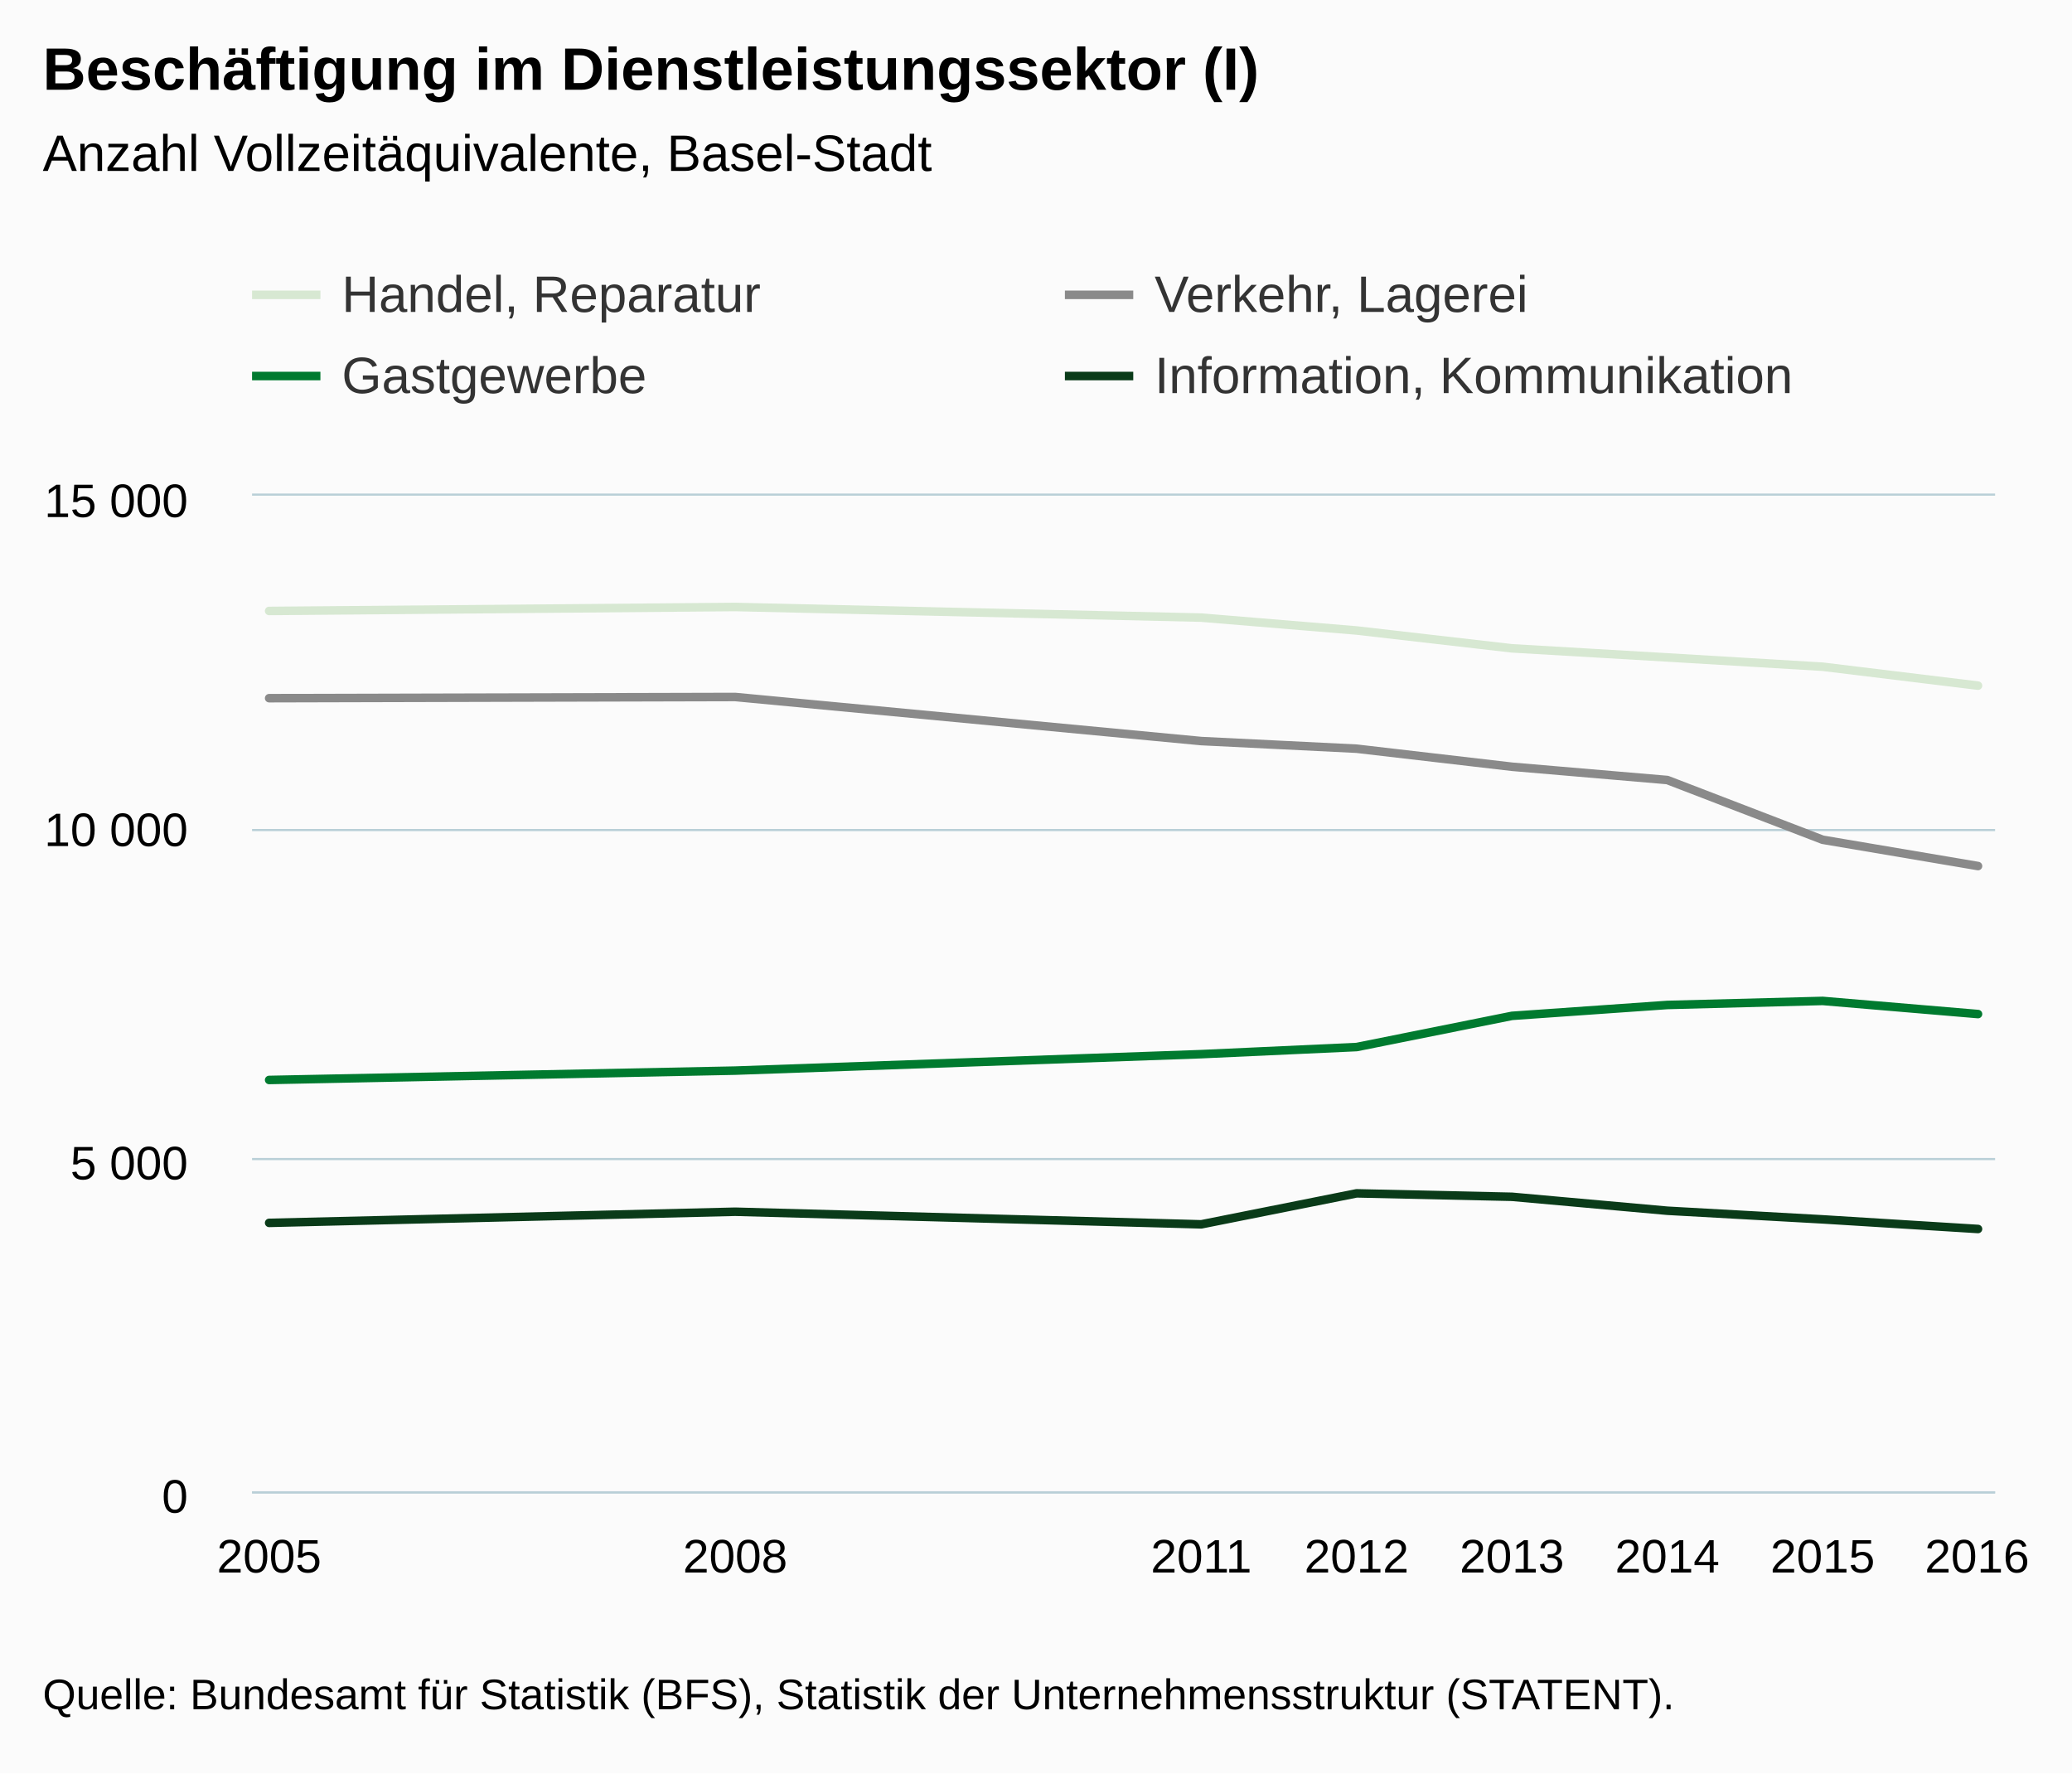
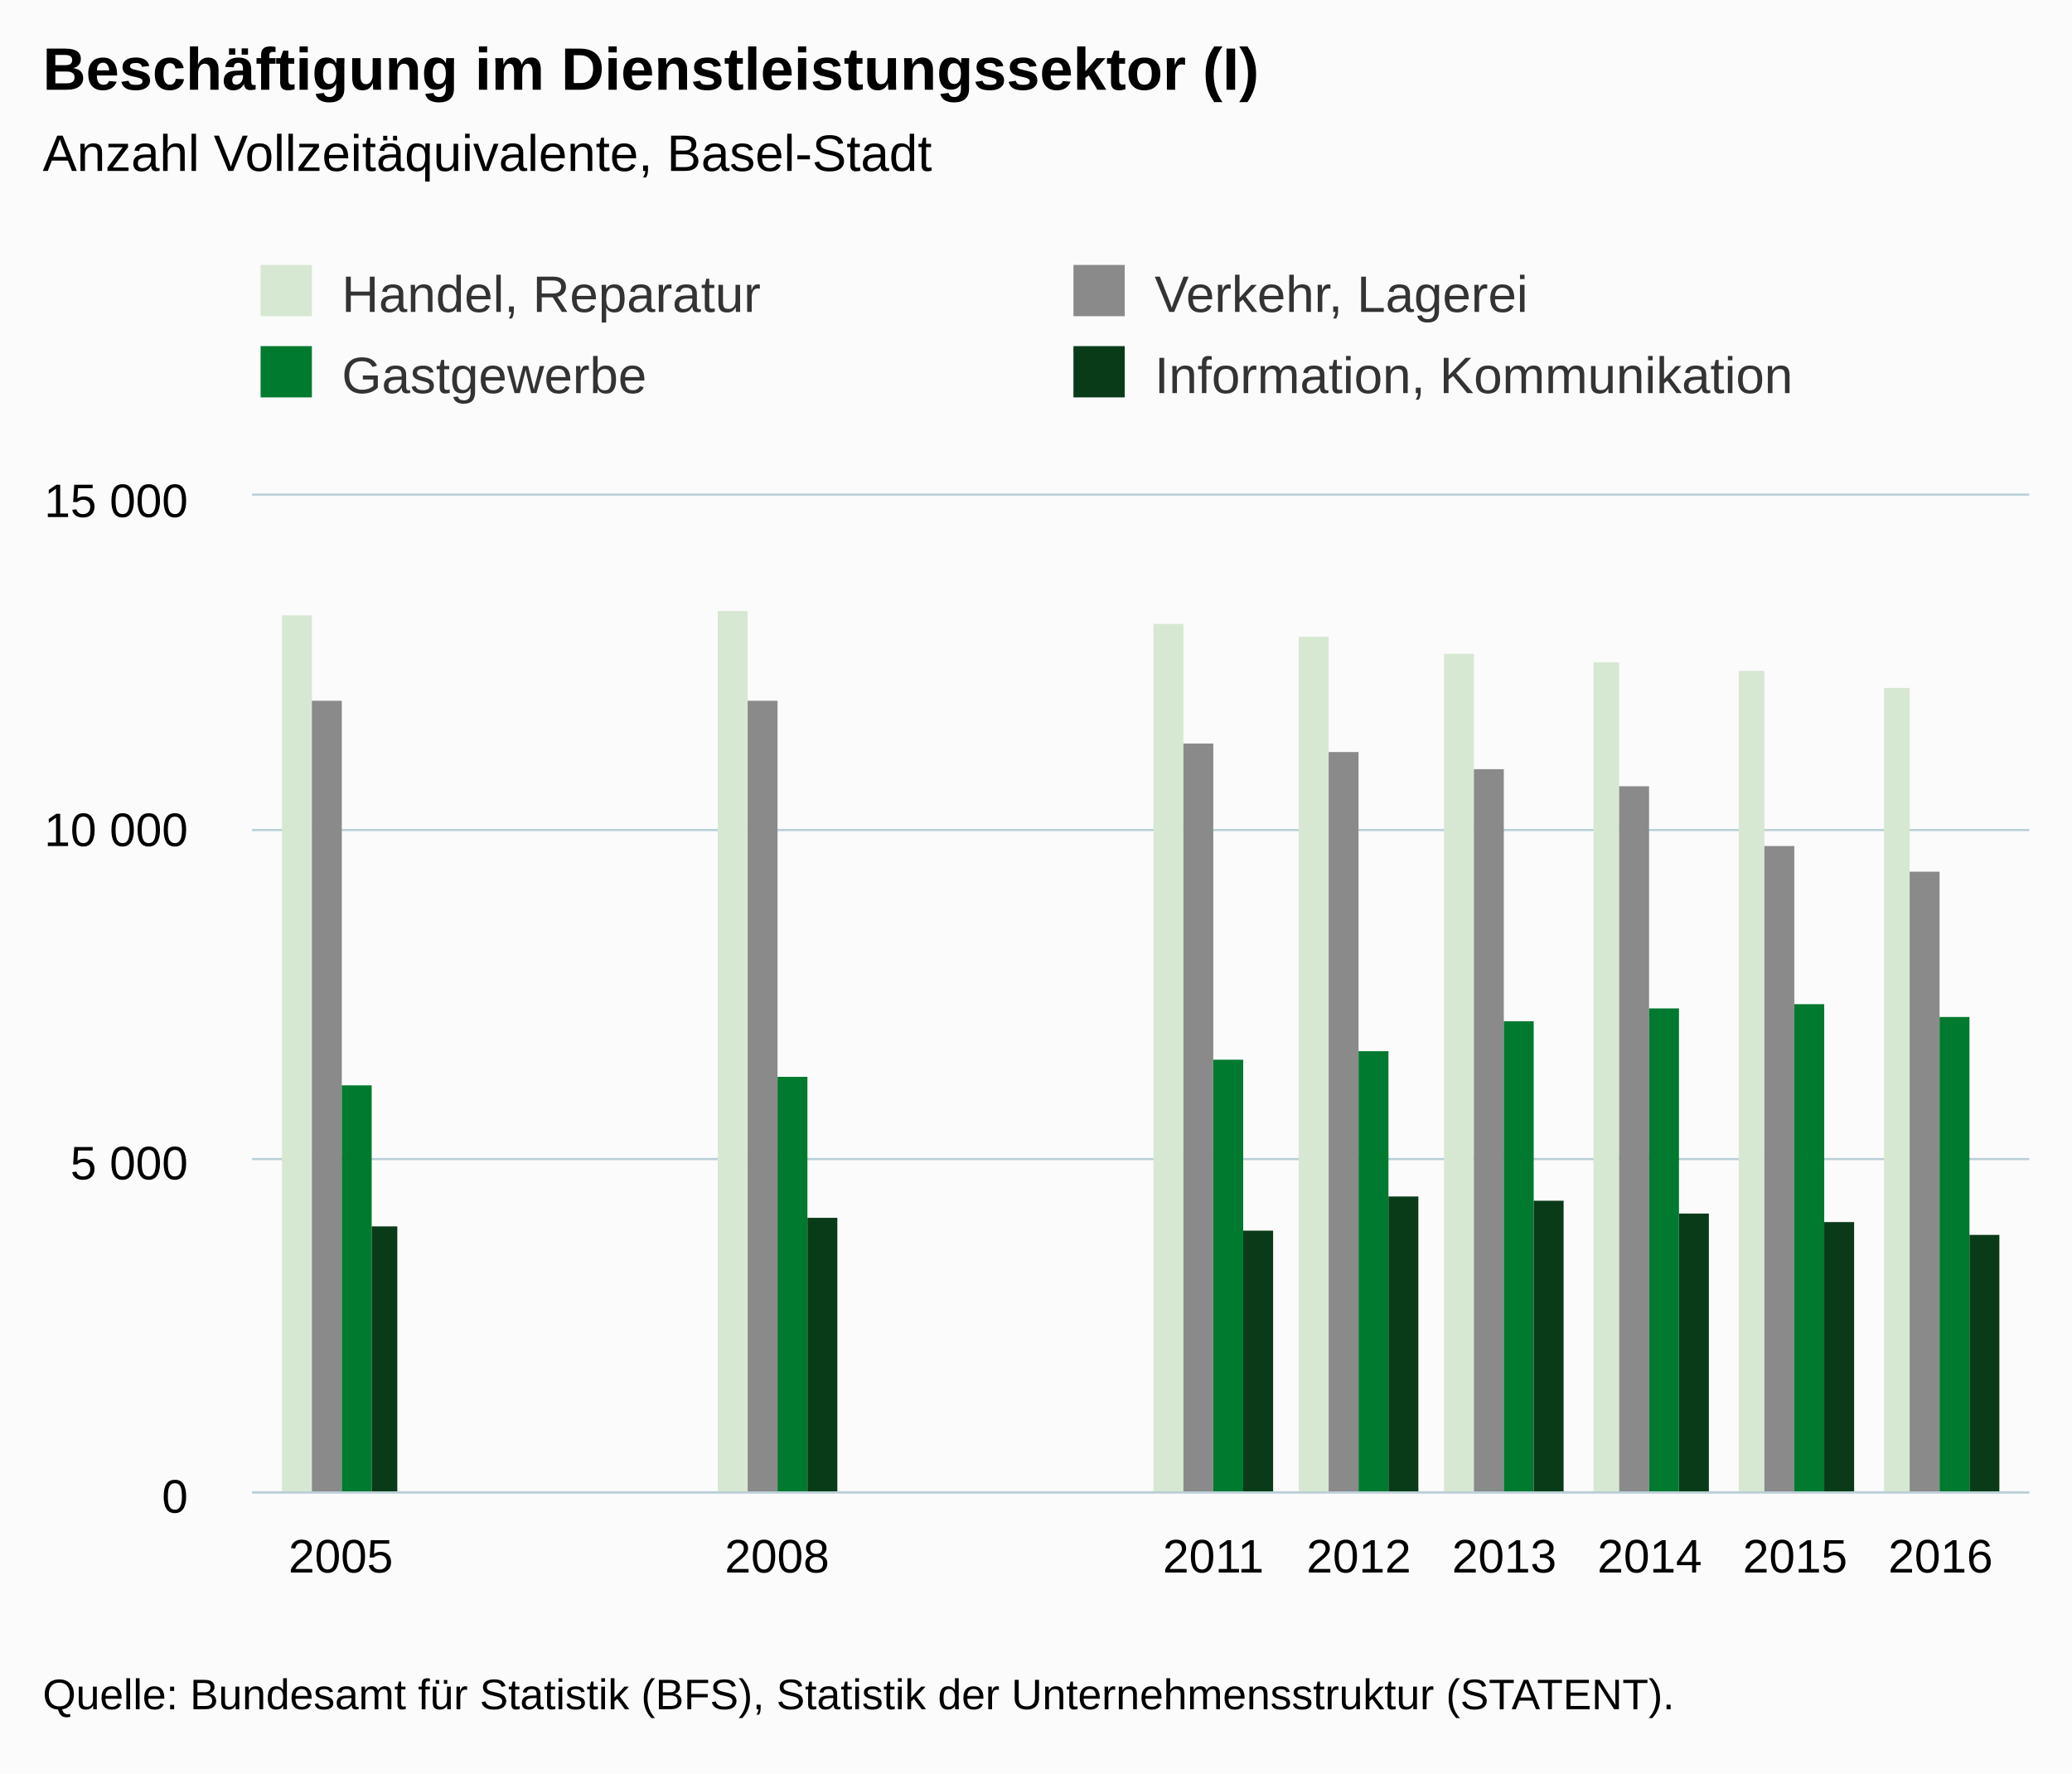
<svg xmlns="http://www.w3.org/2000/svg" version="1.1" class="highcharts-root" style="font-family:Arial;font-size:12px;" viewBox="0 0 485 415">
  <defs>
-     <clipPath id="highcharts-i6fskrn-6">
-       <rect x="0" y="0" width="408" height="233" fill="none" />
+     <clipPath id="highcharts-aptbv3w-6">
+       <rect x="0" y="0" width="416" height="233" fill="none" />
    </clipPath>
-     <clipPath id="highcharts-i6fskrn-7">
-       <rect x="0" y="0" width="408" height="233" fill="none" />
+     <clipPath id="highcharts-aptbv3w-7">
+       <rect x="0" y="0" width="416" height="233" fill="none" />
    </clipPath>
  </defs>
  <rect fill="#fbfbfb" class="highcharts-background" x="0" y="0" width="485" height="415" rx="0" ry="0" />
-   <rect fill="none" class="highcharts-plot-background" x="59" y="116" width="408" height="233" />
+   <rect fill="none" class="highcharts-plot-background" x="59" y="116" width="416" height="233" />
  <g class="highcharts-pane-group" data-z-index="0" />
  <g class="highcharts-grid highcharts-xaxis-grid " data-z-index="1">
-     <path fill="none" data-z-index="1" class="highcharts-grid-line" d="M 62.5 116 L 62.5 349" opacity="1" />
-     <path fill="none" data-z-index="1" class="highcharts-grid-line" d="M 171.5 116 L 171.5 349" opacity="1" />
-     <path fill="none" data-z-index="1" class="highcharts-grid-line" d="M 280.5 116 L 280.5 349" opacity="1" />
+     <path fill="none" data-z-index="1" class="highcharts-grid-line" d="M 79.5 116 L 79.5 349" opacity="1" />
+     <path fill="none" data-z-index="1" class="highcharts-grid-line" d="M 181.5 116 L 181.5 349" opacity="1" />
+     <path fill="none" data-z-index="1" class="highcharts-grid-line" d="M 283.5 116 L 283.5 349" opacity="1" />
    <path fill="none" data-z-index="1" class="highcharts-grid-line" d="M 317.5 116 L 317.5 349" opacity="1" />
-     <path fill="none" data-z-index="1" class="highcharts-grid-line" d="M 353.5 116 L 353.5 349" opacity="1" />
-     <path fill="none" data-z-index="1" class="highcharts-grid-line" d="M 389.5 116 L 389.5 349" opacity="1" />
-     <path fill="none" data-z-index="1" class="highcharts-grid-line" d="M 426.5 116 L 426.5 349" opacity="1" />
-     <path fill="none" data-z-index="1" class="highcharts-grid-line" d="M 462.5 116 L 462.5 349" opacity="1" />
+     <path fill="none" data-z-index="1" class="highcharts-grid-line" d="M 351.5 116 L 351.5 349" opacity="1" />
+     <path fill="none" data-z-index="1" class="highcharts-grid-line" d="M 385.5 116 L 385.5 349" opacity="1" />
+     <path fill="none" data-z-index="1" class="highcharts-grid-line" d="M 419.5 116 L 419.5 349" opacity="1" />
+     <path fill="none" data-z-index="1" class="highcharts-grid-line" d="M 453.5 116 L 453.5 349" opacity="1" />
  </g>
  <g class="highcharts-grid highcharts-yaxis-grid " data-z-index="1">
-     <path fill="none" stroke="#B9CFD7" stroke-width="0.5" data-z-index="1" class="highcharts-grid-line" d="M 59 349.25 L 467 349.25" opacity="1" />
-     <path fill="none" stroke="#B9CFD7" stroke-width="0.5" data-z-index="1" class="highcharts-grid-line" d="M 59 271.25 L 467 271.25" opacity="1" />
-     <path fill="none" stroke="#B9CFD7" stroke-width="0.5" data-z-index="1" class="highcharts-grid-line" d="M 59 194.25 L 467 194.25" opacity="1" />
-     <path fill="none" stroke="#B9CFD7" stroke-width="0.5" data-z-index="1" class="highcharts-grid-line" d="M 59 115.75 L 467 115.75" opacity="1" />
+     <path fill="none" stroke="#B9CFD7" stroke-width="0.5" data-z-index="1" class="highcharts-grid-line" d="M 59 349.25 L 475 349.25" opacity="1" />
+     <path fill="none" stroke="#B9CFD7" stroke-width="0.5" data-z-index="1" class="highcharts-grid-line" d="M 59 271.25 L 475 271.25" opacity="1" />
+     <path fill="none" stroke="#B9CFD7" stroke-width="0.5" data-z-index="1" class="highcharts-grid-line" d="M 59 194.25 L 475 194.25" opacity="1" />
+     <path fill="none" stroke="#B9CFD7" stroke-width="0.5" data-z-index="1" class="highcharts-grid-line" d="M 59 115.75 L 475 115.75" opacity="1" />
  </g>
-   <rect fill="none" class="highcharts-plot-border" data-z-index="1" x="59" y="116" width="408" height="233" />
+   <rect fill="none" class="highcharts-plot-border" data-z-index="1" x="59" y="116" width="416" height="233" />
  <g class="highcharts-axis highcharts-xaxis " data-z-index="2">
-     <path fill="none" class="highcharts-axis-line" stroke="#B9CFD7" stroke-width="0.5" data-z-index="7" d="M 59 349.25 L 467 349.25" />
+     <path fill="none" class="highcharts-axis-line" stroke="#B9CFD7" stroke-width="0.5" data-z-index="7" d="M 59 349.25 L 475 349.25" />
  </g>
  <g class="highcharts-axis highcharts-yaxis " data-z-index="2">
    <path fill="none" class="highcharts-axis-line" data-z-index="7" d="M 59 116 L 59 349" />
  </g>
  <g class="highcharts-series-group" data-z-index="3">
-     <g data-z-index="0.1" class="highcharts-series highcharts-series-0 highcharts-line-series " transform="translate(59,116) scale(1 1)" clip-path="url(#highcharts-i6fskrn-7)">
-       <path fill="none" d="M 4 26.981 L 113.091 26.049 L 222.182 28.535 L 258.545 31.548 L 294.909 35.727 L 331.273 37.855 L 367.636 40.029 L 404 44.456" class="highcharts-graph" data-z-index="1" stroke="#D7E8D2" stroke-width="2" stroke-linejoin="round" stroke-linecap="round" />
+     <g data-z-index="0.1" class="highcharts-series highcharts-series-0 highcharts-column-series " transform="translate(59,116) scale(1 1)" clip-path="url(#highcharts-aptbv3w-7)">
+       <rect x="7" y="28" width="7" height="206" fill="#D7E8D2" class="highcharts-point" />
+       <rect x="109" y="27" width="7" height="207" fill="#D7E8D2" class="highcharts-point" />
+       <rect x="211" y="30" width="7" height="204" fill="#D7E8D2" class="highcharts-point" />
+       <rect x="245" y="33" width="7" height="201" fill="#D7E8D2" class="highcharts-point" />
+       <rect x="279" y="37" width="7" height="197" fill="#D7E8D2" class="highcharts-point" />
+       <rect x="314" y="39" width="6" height="195" fill="#D7E8D2" class="highcharts-point" />
+       <rect x="348" y="41" width="6" height="193" fill="#D7E8D2" class="highcharts-point" />
+       <rect x="382" y="45" width="6" height="189" fill="#D7E8D2" class="highcharts-point" />
    </g>
-     <g data-z-index="0.1" class="highcharts-markers highcharts-series-0 highcharts-line-series " transform="translate(59,116) scale(1 1)" clip-path="none" />
-     <g data-z-index="0.1" class="highcharts-series highcharts-series-1 highcharts-line-series " transform="translate(59,116) scale(1 1)" clip-path="url(#highcharts-i6fskrn-7)">
-       <path fill="none" d="M 4 47.392 L 113.091 47.113 L 222.182 57.427 L 258.545 59.213 L 294.909 63.438 L 331.273 66.545 L 367.636 80.525 L 404 86.676" class="highcharts-graph" data-z-index="1" stroke="#8A8A8A" stroke-width="2" stroke-linejoin="round" stroke-linecap="round" />
+     <g data-z-index="0.1" class="highcharts-markers highcharts-series-0 highcharts-column-series " transform="translate(59,116) scale(1 1)" clip-path="none" />
+     <g data-z-index="0.1" class="highcharts-series highcharts-series-1 highcharts-column-series " transform="translate(59,116) scale(1 1)" clip-path="url(#highcharts-aptbv3w-7)">
+       <rect x="14" y="48" width="7" height="186" fill="#8A8A8A" class="highcharts-point" />
+       <rect x="116" y="48" width="7" height="186" fill="#8A8A8A" class="highcharts-point" />
+       <rect x="218" y="58" width="7" height="176" fill="#8A8A8A" class="highcharts-point" />
+       <rect x="252" y="60" width="7" height="174" fill="#8A8A8A" class="highcharts-point" />
+       <rect x="286" y="64" width="7" height="170" fill="#8A8A8A" class="highcharts-point" />
+       <rect x="320" y="68" width="7" height="166" fill="#8A8A8A" class="highcharts-point" />
+       <rect x="354" y="82" width="7" height="152" fill="#8A8A8A" class="highcharts-point" />
+       <rect x="388" y="88" width="7" height="146" fill="#8A8A8A" class="highcharts-point" />
    </g>
-     <g data-z-index="0.1" class="highcharts-markers highcharts-series-1 highcharts-line-series " transform="translate(59,116) scale(1 1)" clip-path="none" />
-     <g data-z-index="0.1" class="highcharts-series highcharts-series-2 highcharts-line-series " transform="translate(59,116) scale(1 1)" clip-path="url(#highcharts-i6fskrn-7)">
-       <path fill="none" d="M 4 136.74 L 113.091 134.55 L 222.182 130.697 L 258.545 129.035 L 294.909 121.735 L 331.273 119.187 L 367.636 118.24 L 404 121.315" class="highcharts-graph" data-z-index="1" stroke="#007A2F" stroke-width="2" stroke-linejoin="round" stroke-linecap="round" />
+     <g data-z-index="0.1" class="highcharts-markers highcharts-series-1 highcharts-column-series " transform="translate(59,116) scale(1 1)" clip-path="none" />
+     <g data-z-index="0.1" class="highcharts-series highcharts-series-2 highcharts-column-series " transform="translate(59,116) scale(1 1)" clip-path="url(#highcharts-aptbv3w-7)">
+       <rect x="21" y="138" width="7" height="96" fill="#007A2F" class="highcharts-point" />
+       <rect x="123" y="136" width="7" height="98" fill="#007A2F" class="highcharts-point" />
+       <rect x="225" y="132" width="7" height="102" fill="#007A2F" class="highcharts-point" />
+       <rect x="259" y="130" width="7" height="104" fill="#007A2F" class="highcharts-point" />
+       <rect x="293" y="123" width="7" height="111" fill="#007A2F" class="highcharts-point" />
+       <rect x="327" y="120" width="7" height="114" fill="#007A2F" class="highcharts-point" />
+       <rect x="361" y="119" width="7" height="115" fill="#007A2F" class="highcharts-point" />
+       <rect x="395" y="122" width="7" height="112" fill="#007A2F" class="highcharts-point" />
    </g>
-     <g data-z-index="0.1" class="highcharts-markers highcharts-series-2 highcharts-line-series " transform="translate(59,116) scale(1 1)" clip-path="none" />
-     <g data-z-index="0.1" class="highcharts-series highcharts-series-3 highcharts-line-series " transform="translate(59,116) scale(1 1)" clip-path="url(#highcharts-i6fskrn-7)">
-       <path fill="none" d="M 4 170.183 L 113.091 167.574 L 222.182 170.525 L 258.545 163.271 L 294.909 164.079 L 331.273 167.341 L 367.636 169.36 L 404 171.612" class="highcharts-graph" data-z-index="1" stroke="#0A3B19" stroke-width="2" stroke-linejoin="round" stroke-linecap="round" />
+     <g data-z-index="0.1" class="highcharts-markers highcharts-series-2 highcharts-column-series " transform="translate(59,116) scale(1 1)" clip-path="none" />
+     <g data-z-index="0.1" class="highcharts-series highcharts-series-3 highcharts-column-series " transform="translate(59,116) scale(1 1)" clip-path="url(#highcharts-aptbv3w-7)">
+       <rect x="28" y="171" width="6" height="63" fill="#0A3B19" class="highcharts-point" />
+       <rect x="130" y="169" width="7" height="65" fill="#0A3B19" class="highcharts-point" />
+       <rect x="232" y="172" width="7" height="62" fill="#0A3B19" class="highcharts-point" />
+       <rect x="266" y="164" width="7" height="70" fill="#0A3B19" class="highcharts-point" />
+       <rect x="300" y="165" width="7" height="69" fill="#0A3B19" class="highcharts-point" />
+       <rect x="334" y="168" width="7" height="66" fill="#0A3B19" class="highcharts-point" />
+       <rect x="368" y="170" width="7" height="64" fill="#0A3B19" class="highcharts-point" />
+       <rect x="402" y="173" width="7" height="61" fill="#0A3B19" class="highcharts-point" />
    </g>
-     <g data-z-index="0.1" class="highcharts-markers highcharts-series-3 highcharts-line-series " transform="translate(59,116) scale(1 1)" clip-path="none" />
+     <g data-z-index="0.1" class="highcharts-markers highcharts-series-3 highcharts-column-series " transform="translate(59,116) scale(1 1)" clip-path="none" />
  </g>
  <text x="10" text-anchor="start" class="highcharts-title" data-z-index="4" style="color:#000000;font-size:14px;font-weight:bold;fill:#000000;" y="21">
    <tspan>Beschäftigung im Dienstleistungssektor (I)</tspan>
  </text>
  <text x="10" text-anchor="start" class="highcharts-subtitle" data-z-index="4" style="color:#000000;font-size:12px;font-weight:normal;font-family:Arial;fill:#000000;" y="40">
    <tspan>Anzahl Vollzeitäquivalente, Basel-Stadt</tspan>
  </text>
  <g class="highcharts-legend" data-z-index="7" transform="translate(51,55)">
    <rect fill="none" class="highcharts-legend-box" rx="0" ry="0" x="0" y="0" width="376" height="49" visibility="visible" />
    <g data-z-index="1">
      <g>
-         <g class="highcharts-legend-item highcharts-line-series highcharts-color-undefined highcharts-series-0" data-z-index="1" transform="translate(8,3)">
-           <path fill="none" d="M 0 11 L 16 11" class="highcharts-graph" stroke="#D7E8D2" stroke-width="2" />
+         <g class="highcharts-legend-item highcharts-column-series highcharts-color-undefined highcharts-series-0" data-z-index="1" transform="translate(8,3)">
          <text x="21" style="color:#333333;font-size:12px;font-weight:normal;cursor:pointer;fill:#333333;" text-anchor="start" data-z-index="2" y="15">
            <tspan>Handel, Reparatur</tspan>
          </text>
+           <rect x="2" y="4" width="12" height="12" fill="#D7E8D2" class="highcharts-point" data-z-index="3" />
        </g>
-         <g class="highcharts-legend-item highcharts-line-series highcharts-color-undefined highcharts-series-1" data-z-index="1" transform="translate(198.2656,3)">
-           <path fill="none" d="M 0 11 L 16 11" class="highcharts-graph" stroke="#8A8A8A" stroke-width="2" />
+         <g class="highcharts-legend-item highcharts-column-series highcharts-color-undefined highcharts-series-1" data-z-index="1" transform="translate(198.2656,3)">
          <text x="21" y="15" style="color:#333333;font-size:12px;font-weight:normal;cursor:pointer;fill:#333333;" text-anchor="start" data-z-index="2">
            <tspan>Verkehr, Lagerei</tspan>
          </text>
+           <rect x="2" y="4" width="12" height="12" fill="#8A8A8A" class="highcharts-point" data-z-index="3" />
        </g>
-         <g class="highcharts-legend-item highcharts-line-series highcharts-color-undefined highcharts-series-2" data-z-index="1" transform="translate(8,22)">
-           <path fill="none" d="M 0 11 L 16 11" class="highcharts-graph" stroke="#007A2F" stroke-width="2" />
+         <g class="highcharts-legend-item highcharts-column-series highcharts-color-undefined highcharts-series-2" data-z-index="1" transform="translate(8,22)">
          <text x="21" y="15" style="color:#333333;font-size:12px;font-weight:normal;cursor:pointer;fill:#333333;" text-anchor="start" data-z-index="2">
            <tspan>Gastgewerbe</tspan>
          </text>
+           <rect x="2" y="4" width="12" height="12" fill="#007A2F" class="highcharts-point" data-z-index="3" />
        </g>
-         <g class="highcharts-legend-item highcharts-line-series highcharts-color-undefined highcharts-series-3" data-z-index="1" transform="translate(198.2656,22)">
-           <path fill="none" d="M 0 11 L 16 11" class="highcharts-graph" stroke="#0A3B19" stroke-width="2" />
+         <g class="highcharts-legend-item highcharts-column-series highcharts-color-undefined highcharts-series-3" data-z-index="1" transform="translate(198.2656,22)">
          <text x="21" y="15" style="color:#333333;font-size:12px;font-weight:normal;cursor:pointer;fill:#333333;" text-anchor="start" data-z-index="2">
            <tspan>Information, Kommunikation</tspan>
          </text>
+           <rect x="2" y="4" width="12" height="12" fill="#0A3B19" class="highcharts-point" data-z-index="3" />
        </g>
      </g>
    </g>
  </g>
  <g class="highcharts-axis-labels highcharts-xaxis-labels " data-z-index="7">
-     <text x="63" style="color:#000000;cursor:default;font-size:11px;fill:#000000;" text-anchor="middle" transform="translate(0,0)" y="368" opacity="1">2005</text>
-     <text x="172.091" style="color:#000000;cursor:default;font-size:11px;fill:#000000;" text-anchor="middle" transform="translate(0,0)" y="368" opacity="1">2008</text>
-     <text x="281.182" style="color:#000000;cursor:default;font-size:11px;fill:#000000;" text-anchor="middle" transform="translate(0,0)" y="368" opacity="1">2011</text>
-     <text x="317.545" style="color:#000000;cursor:default;font-size:11px;fill:#000000;" text-anchor="middle" transform="translate(0,0)" y="368" opacity="1">2012</text>
-     <text x="353.909" style="color:#000000;cursor:default;font-size:11px;fill:#000000;" text-anchor="middle" transform="translate(0,0)" y="368" opacity="1">2013</text>
-     <text x="390.273" style="color:#000000;cursor:default;font-size:11px;fill:#000000;" text-anchor="middle" transform="translate(0,0)" y="368" opacity="1">2014</text>
-     <text x="426.636" style="color:#000000;cursor:default;font-size:11px;fill:#000000;" text-anchor="middle" transform="translate(0,0)" y="368" opacity="1">2015</text>
-     <text x="462.781" style="color:#000000;cursor:default;font-size:11px;fill:#000000;" text-anchor="middle" transform="translate(0,0)" y="368" opacity="1">2016</text>
+     <text x="79.766" style="color:#000000;cursor:default;font-size:11px;fill:#000000;" text-anchor="middle" transform="translate(0,0)" y="368" opacity="1">2005</text>
+     <text x="181.894" style="color:#000000;cursor:default;font-size:11px;fill:#000000;" text-anchor="middle" transform="translate(0,0)" y="368" opacity="1">2008</text>
+     <text x="284.021" style="color:#000000;cursor:default;font-size:11px;fill:#000000;" text-anchor="middle" transform="translate(0,0)" y="368" opacity="1">2011</text>
+     <text x="318.064" style="color:#000000;cursor:default;font-size:11px;fill:#000000;" text-anchor="middle" transform="translate(0,0)" y="368" opacity="1">2012</text>
+     <text x="352.106" style="color:#000000;cursor:default;font-size:11px;fill:#000000;" text-anchor="middle" transform="translate(0,0)" y="368" opacity="1">2013</text>
+     <text x="386.149" style="color:#000000;cursor:default;font-size:11px;fill:#000000;" text-anchor="middle" transform="translate(0,0)" y="368" opacity="1">2014</text>
+     <text x="420.191" style="color:#000000;cursor:default;font-size:11px;fill:#000000;" text-anchor="middle" transform="translate(0,0)" y="368" opacity="1">2015</text>
+     <text x="454.234" style="color:#000000;cursor:default;font-size:11px;fill:#000000;" text-anchor="middle" transform="translate(0,0)" y="368" opacity="1">2016</text>
  </g>
  <g class="highcharts-axis-labels highcharts-yaxis-labels " data-z-index="7">
    <text x="44" style="color:#000000;cursor:default;font-size:11px;fill:#000000;" text-anchor="end" transform="translate(0,0)" y="354" opacity="1">0</text>
    <text x="44" style="color:#000000;cursor:default;font-size:11px;fill:#000000;" text-anchor="end" transform="translate(0,0)" y="276" opacity="1">
      <tspan>5 000</tspan>
    </text>
    <text x="44" style="color:#000000;cursor:default;font-size:11px;fill:#000000;" text-anchor="end" transform="translate(0,0)" y="198" opacity="1">
      <tspan>10 000</tspan>
    </text>
    <text x="44" style="color:#000000;cursor:default;font-size:11px;fill:#000000;" text-anchor="end" transform="translate(0,0)" y="121" opacity="1">
      <tspan>15 000</tspan>
    </text>
  </g>
  <text x="10" class="highcharts-credits" text-anchor="start" data-z-index="8" style="cursor:default;color:#000000;font-size:10px;fill:#000000;" y="400">
    <tspan>Quelle: Bundesamt für Statistik (BFS), Statistik der Unternehmensstruktur (STATENT).</tspan>
  </text>
</svg>
